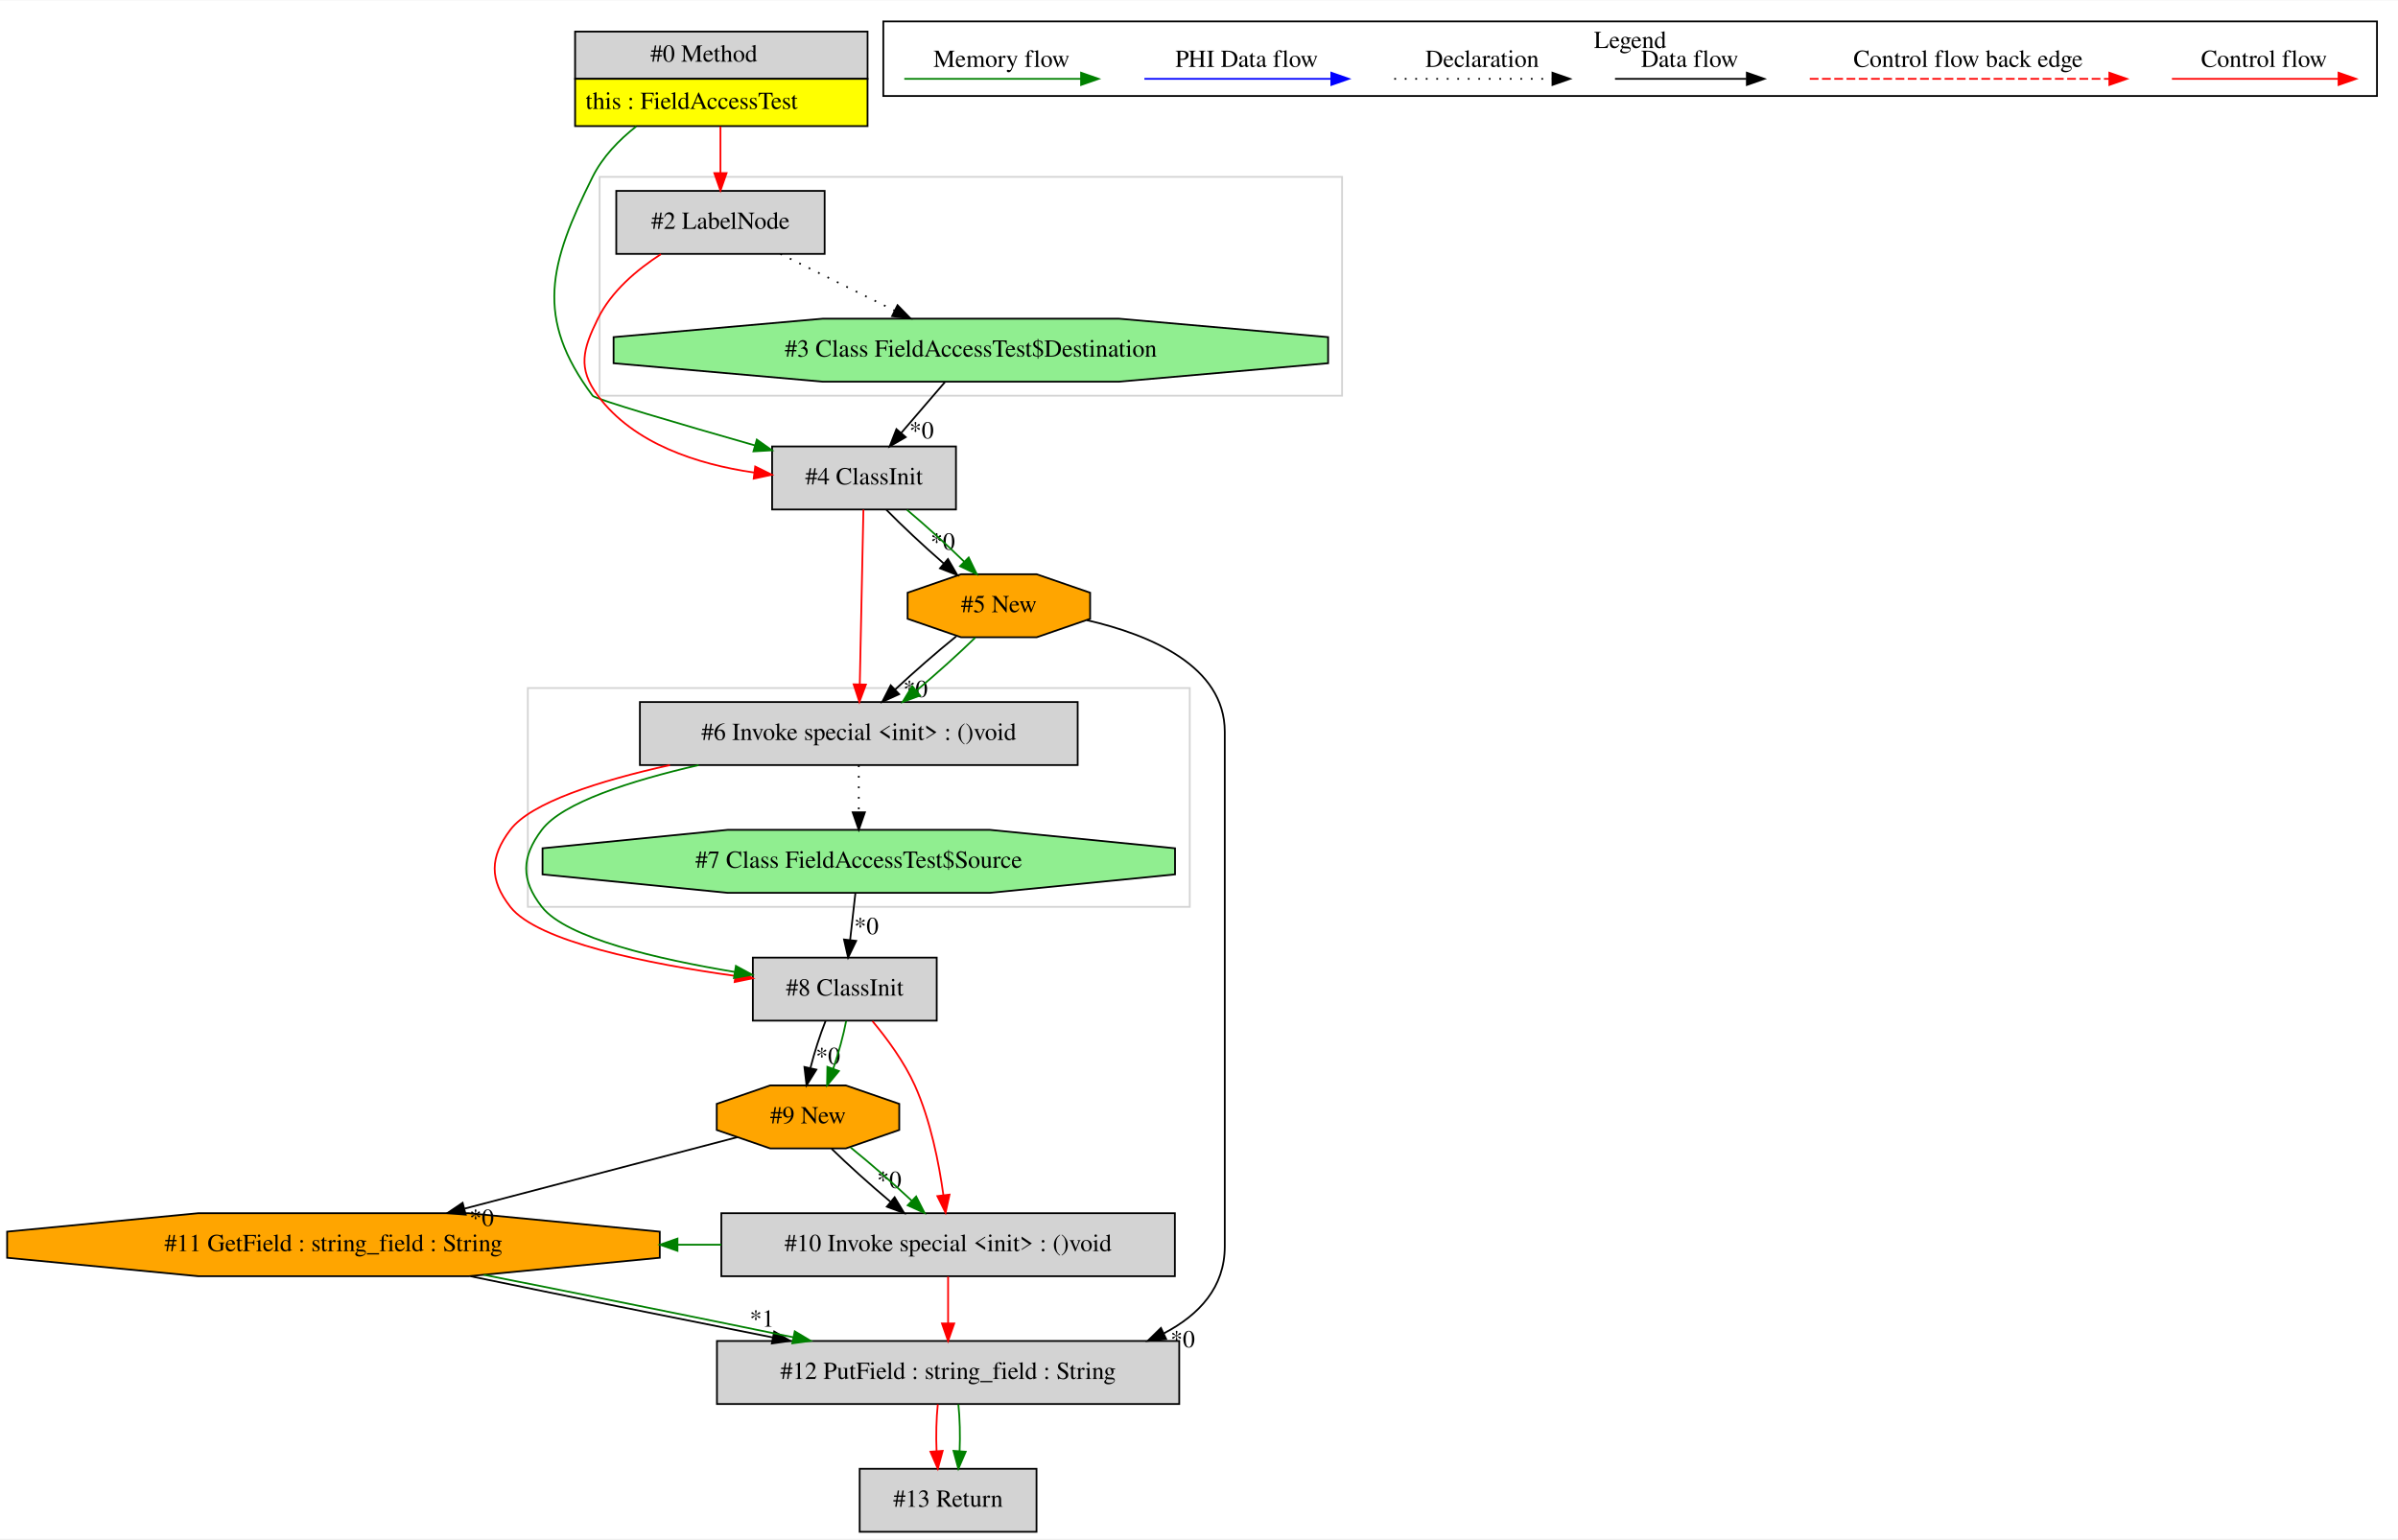
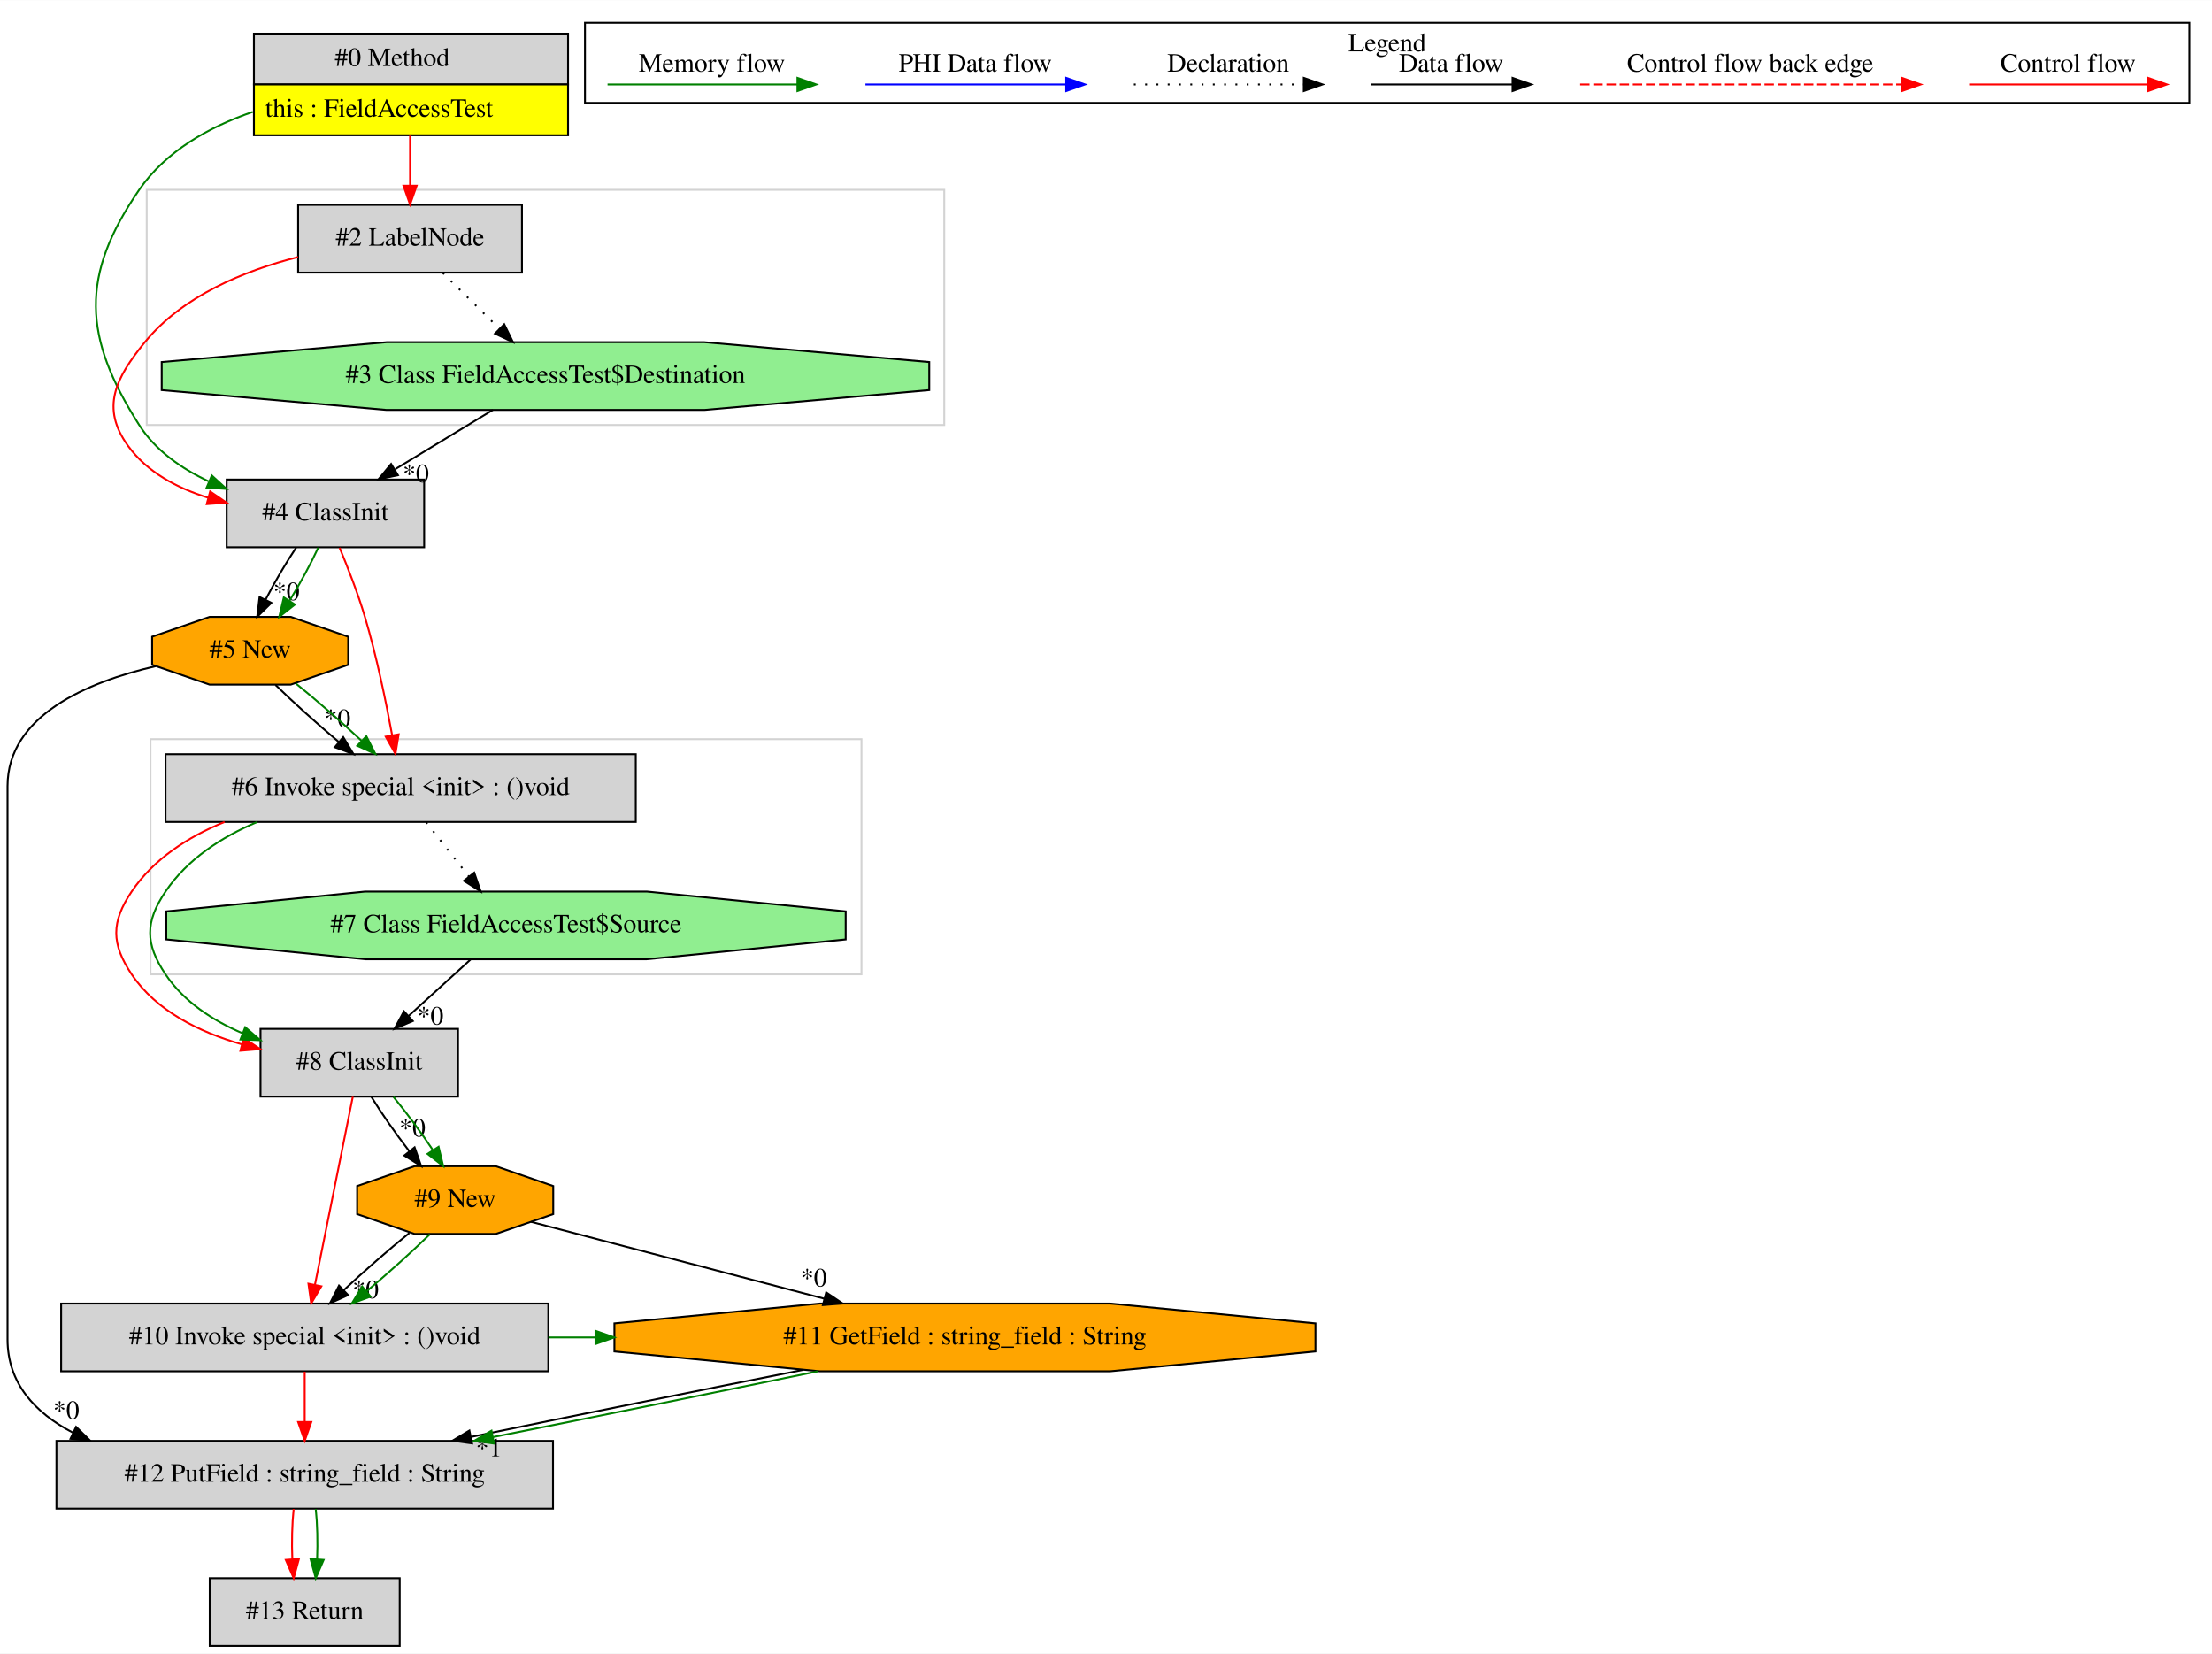
- <svg xmlns="http://www.w3.org/2000/svg" width="1369pt" height="879pt" viewBox="0.00 0.00 1369.43 878.80">
+ <svg xmlns="http://www.w3.org/2000/svg" width="1176pt" height="879pt" viewBox="0.00 0.00 1176.00 878.80">
  <g id="graph0" class="graph" transform="scale(1 1) rotate(0) translate(4 874.8)">
-     <polygon fill="white" stroke="transparent" points="-4,4 -4,-874.8 1365.43,-874.8 1365.43,4 -4,4" />
+     <polygon fill="white" stroke="transparent" points="-4,4 -4,-874.8 1172,-874.8 1172,4 -4,4" />
    <g id="clust1" class="cluster">
-       <polygon fill="none" stroke="lightgray" points="338.43,-649 338.43,-774 762.43,-774 762.43,-649 338.43,-649" />
+       <polygon fill="none" stroke="lightgray" points="74,-649 74,-774 498,-774 498,-649 74,-649" />
    </g>
    <g id="clust2" class="cluster">
-       <polygon fill="none" stroke="lightgray" points="297.43,-357 297.43,-482 675.43,-482 675.43,-357 297.43,-357" />
+       <polygon fill="none" stroke="lightgray" points="76,-357 76,-482 454,-482 454,-357 76,-357" />
    </g>
    <g id="clust3" class="cluster">
-       <polygon fill="none" stroke="black" points="500.43,-820.2 500.43,-862.8 1353.43,-862.8 1353.43,-820.2 500.43,-820.2" />
-       <text text-anchor="middle" x="926.93" y="-847.6" font-family="Times,serif" font-size="14.00">Legend</text>
+       <polygon fill="none" stroke="black" points="307,-820.2 307,-862.8 1160,-862.8 1160,-820.2 307,-820.2" />
+       <text text-anchor="middle" x="733.5" y="-847.6" font-family="Times,serif" font-size="14.00">Legend</text>
    </g>
    <g id="node1" class="node">
-       <polygon fill="lightgrey" stroke="transparent" points="490.93,-857 323.93,-857 323.93,-803 490.93,-803 490.93,-857" />
-       <polygon fill="none" stroke="black" points="324.43,-830 324.43,-857 491.43,-857 491.43,-830 324.43,-830" />
-       <text text-anchor="start" x="367.43" y="-839.8" font-family="Times,serif" font-size="14.00">#0 Method</text>
-       <polygon fill="yellow" stroke="transparent" points="324.43,-803 324.43,-830 491.43,-830 491.43,-803 324.43,-803" />
-       <polygon fill="none" stroke="black" points="324.43,-803 324.43,-830 491.43,-830 491.43,-803 324.43,-803" />
-       <text text-anchor="start" x="330.43" y="-812.8" font-family="Times,serif" font-size="14.00">this : FieldAccessTest</text>
+       <polygon fill="lightgrey" stroke="transparent" points="297.5,-857 130.5,-857 130.5,-803 297.5,-803 297.5,-857" />
+       <polygon fill="none" stroke="black" points="131,-830 131,-857 298,-857 298,-830 131,-830" />
+       <text text-anchor="start" x="174" y="-839.8" font-family="Times,serif" font-size="14.00">#0 Method</text>
+       <polygon fill="yellow" stroke="transparent" points="131,-803 131,-830 298,-830 298,-803 131,-803" />
+       <polygon fill="none" stroke="black" points="131,-803 131,-830 298,-830 298,-803 131,-803" />
+       <text text-anchor="start" x="137" y="-812.8" font-family="Times,serif" font-size="14.00">this : FieldAccessTest</text>
    </g>
    <g id="node2" class="node">
-       <polygon fill="lightgrey" stroke="black" points="541.93,-620 436.93,-620 436.93,-584 541.93,-584 541.93,-620" />
-       <text text-anchor="middle" x="489.43" y="-598.3" font-family="Times,serif" font-size="14.00">#4 ClassInit</text>
+       <polygon fill="lightgrey" stroke="black" points="221.5,-620 116.5,-620 116.5,-584 221.5,-584 221.5,-620" />
+       <text text-anchor="middle" x="169" y="-598.3" font-family="Times,serif" font-size="14.00">#4 ClassInit</text>
    </g>
    <g id="edge3" class="edge">
-       <path fill="none" stroke="green" d="M359.39,-802.87C349.34,-794.99 340.09,-785.36 334.43,-774 309.63,-724.28 301.2,-693.52 334.43,-649 335.93,-646.98 384.65,-632.71 427.07,-620.6" />
-       <polygon fill="green" stroke="green" points="428.19,-623.92 436.84,-617.81 426.27,-617.19 428.19,-623.92" />
+       <path fill="none" stroke="green" d="M130.37,-815.43C106.98,-807.36 84.11,-794.5 70,-774 38.49,-728.24 40.12,-695.83 70,-649 78.61,-635.5 92.32,-625.9 106.83,-619.1" />
+       <polygon fill="green" stroke="green" points="108.6,-622.15 116.43,-615.02 105.86,-615.71 108.6,-622.15" />
    </g>
    <g id="node4" class="node">
-       <polygon fill="lightgrey" stroke="black" points="466.93,-766 347.93,-766 347.93,-730 466.93,-730 466.93,-766" />
-       <text text-anchor="middle" x="407.43" y="-744.3" font-family="Times,serif" font-size="14.00">#2 LabelNode</text>
+       <polygon fill="lightgrey" stroke="black" points="273.5,-766 154.5,-766 154.5,-730 273.5,-730 273.5,-766" />
+       <text text-anchor="middle" x="214" y="-744.3" font-family="Times,serif" font-size="14.00">#2 LabelNode</text>
    </g>
    <g id="edge4" class="edge">
-       <path fill="none" stroke="red" d="M407.43,-802.81C407.43,-794.35 407.43,-784.95 407.43,-776.4" />
-       <polygon fill="red" stroke="red" points="410.93,-776.17 407.43,-766.17 403.93,-776.17 410.93,-776.17" />
+       <path fill="none" stroke="red" d="M214,-802.81C214,-794.35 214,-784.95 214,-776.4" />
+       <polygon fill="red" stroke="red" points="217.5,-776.17 214,-766.17 210.5,-776.17 217.5,-776.17" />
    </g>
    <g id="node5" class="node">
-       <polygon fill="lightgrey" stroke="black" points="611.43,-474 361.43,-474 361.43,-438 611.43,-438 611.43,-474" />
-       <text text-anchor="middle" x="486.43" y="-452.3" font-family="Times,serif" font-size="14.00">#6 Invoke special &lt;init&gt; : ()void</text>
+       <polygon fill="orange" stroke="black" points="181.12,-521.54 181.12,-536.46 150.59,-547 107.41,-547 76.88,-536.46 76.88,-521.54 107.41,-511 150.59,-511 181.12,-521.54" />
+       <text text-anchor="middle" x="129" y="-525.3" font-family="Times,serif" font-size="14.00">#5 New</text>
+     </g>
+     <g id="edge6" class="edge">
+       <path fill="none" stroke="black" d="M153.44,-583.81C147.9,-575.53 141.98,-565.41 137.22,-556.19" />
+       <polygon fill="black" stroke="black" points="140.27,-554.47 132.73,-547.03 133.98,-557.55 140.27,-554.47" />
+       <text text-anchor="middle" x="148.29" y="-555.89" font-family="Times,serif" font-size="14.00">*0</text>
    </g>
    <g id="edge7" class="edge">
-       <path fill="none" stroke="red" d="M489.07,-583.92C488.56,-559.34 487.61,-513.75 487,-484.43" />
-       <polygon fill="red" stroke="red" points="490.49,-483.99 486.78,-474.06 483.49,-484.13 490.49,-483.99" />
+       <path fill="none" stroke="green" d="M165.2,-583.81C161.31,-575.35 155.68,-564.98 149.94,-555.61" />
+       <polygon fill="green" stroke="green" points="152.79,-553.57 144.46,-547.03 146.89,-557.34 152.79,-553.57" />
    </g>
    <g id="node6" class="node">
-       <polygon fill="orange" stroke="black" points="618.54,-521.54 618.54,-536.46 588.01,-547 544.84,-547 514.31,-536.46 514.31,-521.54 544.84,-511 588.01,-511 618.54,-521.54" />
-       <text text-anchor="middle" x="566.43" y="-525.3" font-family="Times,serif" font-size="14.00">#5 New</text>
+       <polygon fill="lightgrey" stroke="black" points="334,-474 84,-474 84,-438 334,-438 334,-474" />
+       <text text-anchor="middle" x="209" y="-452.3" font-family="Times,serif" font-size="14.00">#6 Invoke special &lt;init&gt; : ()void</text>
    </g>
    <g id="edge9" class="edge">
-       <path fill="none" stroke="black" d="M502.19,-583.81C511.21,-574.61 523.47,-563.15 534.93,-553.17" />
-       <polygon fill="black" stroke="black" points="537.35,-555.7 542.68,-546.54 532.8,-550.38 537.35,-555.7" />
-       <text text-anchor="middle" x="534.39" y="-561.04" font-family="Times,serif" font-size="14.00">*0</text>
+       <path fill="none" stroke="red" d="M176.54,-583.74C180.91,-573.26 186.27,-559.53 190,-547 196.18,-526.24 201.15,-502.22 204.45,-484.22" />
+       <polygon fill="red" stroke="red" points="207.94,-484.58 206.24,-474.13 201.05,-483.36 207.94,-484.58" />
+     </g>
+     <g id="node3" class="node">
+       <polygon fill="lightgreen" stroke="black" points="490.03,-667.54 490.03,-682.46 370.51,-693 201.49,-693 81.97,-682.46 81.97,-667.54 201.49,-657 370.51,-657 490.03,-667.54" />
+       <text text-anchor="middle" x="286" y="-671.3" font-family="Times,serif" font-size="14.00">#3 Class FieldAccessTest$Destination</text>
+     </g>
+     <g id="edge1" class="edge">
+       <path fill="none" stroke="black" d="M257.98,-656.99C242.46,-647.58 222.98,-635.76 206.2,-625.57" />
+       <polygon fill="black" stroke="black" points="207.57,-622.31 197.2,-620.11 203.93,-628.29 207.57,-622.31" />
+       <text text-anchor="middle" x="217.08" y="-618.59" font-family="Times,serif" font-size="14.00">*0</text>
+     </g>
+     <g id="edge2" class="edge">
+       <path fill="none" stroke="red" d="M154.47,-738.28C125.67,-730.97 93.07,-717.56 73,-693 57.33,-673.82 49.52,-658.09 64,-638 74.14,-623.93 90.19,-615.43 106.72,-610.32" />
+       <polygon fill="red" stroke="red" points="107.72,-613.67 116.46,-607.69 105.9,-606.92 107.72,-613.67" />
+     </g>
+     <g id="edge5" class="edge">
+       <path fill="none" stroke="black" stroke-dasharray="1,5" d="M231.43,-729.81C240.45,-720.92 251.61,-709.91 261.49,-700.17" />
+       <polygon fill="black" stroke="black" points="264.07,-702.54 268.73,-693.03 259.15,-697.56 264.07,-702.54" />
+     </g>
+     <g id="edge8" class="edge">
+       <path fill="none" stroke="black" d="M142.49,-510.81C151.76,-501.74 164.28,-490.48 176.01,-480.6" />
+       <polygon fill="black" stroke="black" points="178.48,-483.1 183.95,-474.03 174.01,-477.71 178.48,-483.1" />
+       <text text-anchor="middle" x="175.37" y="-488.4" font-family="Times,serif" font-size="14.00">*0</text>
    </g>
    <g id="edge10" class="edge">
-       <path fill="none" stroke="green" d="M513.94,-583.81C524.52,-574.92 536.64,-563.91 546.65,-554.17" />
-       <polygon fill="green" stroke="green" points="549.2,-556.57 553.82,-547.03 544.26,-551.6 549.2,-556.57" />
-     </g>
-     <g id="node3" class="node">
-       <polygon fill="lightgreen" stroke="black" points="754.45,-667.54 754.45,-682.46 634.94,-693 465.92,-693 346.4,-682.46 346.4,-667.54 465.92,-657 634.94,-657 754.45,-667.54" />
-       <text text-anchor="middle" x="550.43" y="-671.3" font-family="Times,serif" font-size="14.00">#3 Class FieldAccessTest$Destination</text>
-     </g>
-     <g id="edge1" class="edge">
-       <path fill="none" stroke="black" d="M535.66,-656.81C528.17,-648.09 518.93,-637.34 510.69,-627.75" />
-       <polygon fill="black" stroke="black" points="513.23,-625.33 504.06,-620.03 507.92,-629.89 513.23,-625.33" />
-       <text text-anchor="middle" x="522.28" y="-624.57" font-family="Times,serif" font-size="14.00">*0</text>
-     </g>
-     <g id="edge2" class="edge">
-       <path fill="none" stroke="red" d="M373.46,-729.85C359.61,-720.91 345.08,-708.57 337.43,-693 328.8,-675.45 325.77,-664.7 337.43,-649 357.89,-621.43 394.41,-609.8 426.52,-605.12" />
-       <polygon fill="red" stroke="red" points="427.28,-608.55 436.77,-603.84 426.41,-601.61 427.28,-608.55" />
-     </g>
-     <g id="edge5" class="edge">
-       <path fill="none" stroke="black" stroke-dasharray="1,5" d="M441.68,-729.99C461.26,-720.27 486,-707.99 506.94,-697.59" />
-       <polygon fill="black" stroke="black" points="508.56,-700.7 515.96,-693.11 505.44,-694.43 508.56,-700.7" />
+       <path fill="none" stroke="green" d="M153.36,-511.53C164.53,-502.5 177.55,-491.13 188.25,-481.12" />
+       <polygon fill="green" stroke="green" points="190.77,-483.56 195.58,-474.12 185.93,-478.5 190.77,-483.56" />
+     </g>
+     <g id="node12" class="node">
+       <polygon fill="lightgrey" stroke="black" points="290,-109 26,-109 26,-73 290,-73 290,-109" />
+       <text text-anchor="middle" x="158" y="-87.3" font-family="Times,serif" font-size="14.00">#12 PutField : string_field : String</text>
+     </g>
+     <g id="edge22" class="edge">
+       <path fill="none" stroke="black" d="M78.76,-520.78C42.53,-512.41 0,-494.58 0,-457 0,-457 0,-457 0,-163 0,-139.69 14.49,-123.98 34.7,-113.41" />
+       <polygon fill="black" stroke="black" points="36.44,-116.46 44.01,-109.05 33.47,-110.12 36.44,-116.46" />
+       <text text-anchor="middle" x="31.18" y="-120.69" font-family="Times,serif" font-size="14.00">*0</text>
+     </g>
+     <g id="node7" class="node">
+       <polygon fill="lightgrey" stroke="black" points="239.5,-328 134.5,-328 134.5,-292 239.5,-292 239.5,-328" />
+       <text text-anchor="middle" x="187" y="-306.3" font-family="Times,serif" font-size="14.00">#8 ClassInit</text>
+     </g>
+     <g id="edge12" class="edge">
+       <path fill="none" stroke="red" d="M115.39,-437.99C95.83,-430 77.65,-418.25 66,-401 55.06,-384.79 55.11,-373.24 66,-357 79.05,-337.53 101.98,-326.3 124.45,-319.81" />
+       <polygon fill="red" stroke="red" points="125.56,-323.14 134.36,-317.24 123.8,-316.37 125.56,-323.14" />
+     </g>
+     <g id="edge13" class="edge">
+       <path fill="none" stroke="green" d="M132.78,-437.99C113.83,-430 95.65,-418.25 84,-401 73.06,-384.79 73.11,-373.24 84,-357 93.78,-342.4 109.12,-332.44 125.03,-325.63" />
+       <polygon fill="green" stroke="green" points="126.37,-328.86 134.42,-321.98 123.83,-322.34 126.37,-328.86" />
+     </g>
+     <g id="node8" class="node">
+       <polygon fill="lightgreen" stroke="black" points="445.6,-375.54 445.6,-390.46 339.81,-401 190.19,-401 84.4,-390.46 84.4,-375.54 190.19,-365 339.81,-365 445.6,-375.54" />
+       <text text-anchor="middle" x="265" y="-379.3" font-family="Times,serif" font-size="14.00">#7 Class FieldAccessTest$Source</text>
+     </g>
+     <g id="edge14" class="edge">
+       <path fill="none" stroke="black" stroke-dasharray="1,5" d="M222.56,-437.81C229.37,-429.18 237.75,-418.56 245.25,-409.03" />
+       <polygon fill="black" stroke="black" points="248.12,-411.05 251.57,-401.03 242.63,-406.71 248.12,-411.05" />
+     </g>
+     <g id="node9" class="node">
+       <polygon fill="orange" stroke="black" points="290.12,-229.54 290.12,-244.46 259.59,-255 216.41,-255 185.88,-244.46 185.88,-229.54 216.41,-219 259.59,-219 290.12,-229.54" />
+       <text text-anchor="middle" x="238" y="-233.3" font-family="Times,serif" font-size="14.00">#9 New</text>
+     </g>
+     <g id="edge15" class="edge">
+       <path fill="none" stroke="black" d="M193.47,-291.81C198.77,-283.18 206.2,-272.56 213.54,-263.03" />
+       <polygon fill="black" stroke="black" points="216.42,-265.03 219.91,-255.03 210.94,-260.67 216.42,-265.03" />
+       <text text-anchor="middle" x="215.23" y="-270.78" font-family="Times,serif" font-size="14.00">*0</text>
+     </g>
+     <g id="edge16" class="edge">
+       <path fill="none" stroke="green" d="M205.22,-291.81C212.19,-283.35 219.85,-272.98 226.11,-263.61" />
+       <polygon fill="green" stroke="green" points="229.17,-265.33 231.63,-255.03 223.28,-261.55 229.17,-265.33" />
+     </g>
+     <g id="node10" class="node">
+       <polygon fill="lightgrey" stroke="black" points="287.5,-182 28.5,-182 28.5,-146 287.5,-146 287.5,-182" />
+       <text text-anchor="middle" x="158" y="-160.3" font-family="Times,serif" font-size="14.00">#10 Invoke special &lt;init&gt; : ()void</text>
+     </g>
+     <g id="edge18" class="edge">
+       <path fill="none" stroke="red" d="M183.56,-291.92C178.59,-267.23 169.35,-221.35 163.45,-192.04" />
+       <polygon fill="red" stroke="red" points="166.84,-191.17 161.44,-182.06 159.98,-192.56 166.84,-191.17" />
+     </g>
+     <g id="edge11" class="edge">
+       <path fill="none" stroke="black" d="M246.12,-364.81C236.25,-355.83 224.02,-344.69 213.24,-334.89" />
+       <polygon fill="black" stroke="black" points="215.46,-332.17 205.71,-328.03 210.75,-337.35 215.46,-332.17" />
+       <text text-anchor="middle" x="224.8" y="-330.28" font-family="Times,serif" font-size="14.00">*0</text>
+     </g>
+     <g id="edge17" class="edge">
+       <path fill="none" stroke="black" d="M213.64,-219.53C202.47,-210.5 189.45,-199.13 178.75,-189.12" />
+       <polygon fill="black" stroke="black" points="181.07,-186.5 171.42,-182.12 176.23,-191.56 181.07,-186.5" />
+       <text text-anchor="middle" x="190.36" y="-184.83" font-family="Times,serif" font-size="14.00">*0</text>
+     </g>
+     <g id="edge19" class="edge">
+       <path fill="none" stroke="green" d="M224.51,-218.81C215.24,-209.74 202.72,-198.48 190.99,-188.6" />
+       <polygon fill="green" stroke="green" points="192.99,-185.71 183.05,-182.03 188.52,-191.1 192.99,-185.71" />
    </g>
    <g id="node11" class="node">
-       <polygon fill="lightgrey" stroke="black" points="530.93,-328 425.93,-328 425.93,-292 530.93,-292 530.93,-328" />
-       <text text-anchor="middle" x="478.43" y="-306.3" font-family="Times,serif" font-size="14.00">#8 ClassInit</text>
+       <polygon fill="orange" stroke="black" points="695.35,-156.54 695.35,-171.46 586.19,-182 431.81,-182 322.65,-171.46 322.65,-156.54 431.81,-146 586.19,-146 695.35,-156.54" />
+       <text text-anchor="middle" x="509" y="-160.3" font-family="Times,serif" font-size="14.00">#11 GetField : string_field : String</text>
+     </g>
+     <g id="edge20" class="edge">
+       <path fill="none" stroke="black" d="M278.28,-225.45C319.26,-214.71 383.75,-197.81 434.14,-184.61" />
+       <polygon fill="black" stroke="black" points="435.23,-187.94 444.02,-182.02 433.46,-181.17 435.23,-187.94" />
+       <text text-anchor="middle" x="428.63" y="-191.09" font-family="Times,serif" font-size="14.00">*0</text>
    </g>
    <g id="edge21" class="edge">
-       <path fill="none" stroke="red" d="M378.57,-437.98C338.17,-429.01 299.21,-416.6 287.43,-401 275.64,-385.4 275.41,-372.43 287.43,-357 302.93,-337.09 366.25,-324.44 415.88,-317.55" />
-       <polygon fill="red" stroke="red" points="416.47,-321 425.92,-316.2 415.54,-314.06 416.47,-321" />
-     </g>
-     <g id="edge22" class="edge">
-       <path fill="none" stroke="green" d="M394.98,-437.98C356.17,-429.01 317.21,-416.6 305.43,-401 293.64,-385.4 293.41,-372.43 305.43,-357 319.36,-339.11 371.92,-327.08 415.56,-319.82" />
-       <polygon fill="green" stroke="green" points="416.25,-323.25 425.57,-318.21 415.14,-316.34 416.25,-323.25" />
-     </g>
-     <g id="node12" class="node">
-       <polygon fill="lightgreen" stroke="black" points="667.02,-375.54 667.02,-390.46 561.23,-401 411.62,-401 305.83,-390.46 305.83,-375.54 411.62,-365 561.23,-365 667.02,-375.54" />
-       <text text-anchor="middle" x="486.43" y="-379.3" font-family="Times,serif" font-size="14.00">#7 Class FieldAccessTest$Source</text>
+       <path fill="none" stroke="green" d="M287.57,-164C295.87,-164 304.17,-164 312.47,-164" />
+       <polygon fill="green" stroke="green" points="312.6,-167.5 322.6,-164 312.6,-160.5 312.6,-167.5" />
+     </g>
+     <g id="edge25" class="edge">
+       <path fill="none" stroke="red" d="M158,-145.81C158,-137.79 158,-128.05 158,-119.07" />
+       <polygon fill="red" stroke="red" points="161.5,-119.03 158,-109.03 154.5,-119.03 161.5,-119.03" />
    </g>
    <g id="edge23" class="edge">
-       <path fill="none" stroke="black" stroke-dasharray="1,5" d="M486.43,-437.81C486.43,-429.79 486.43,-420.05 486.43,-411.07" />
-       <polygon fill="black" stroke="black" points="489.93,-411.03 486.43,-401.03 482.93,-411.03 489.93,-411.03" />
-     </g>
-     <g id="edge6" class="edge">
-       <path fill="none" stroke="black" d="M542.07,-511.53C530.89,-502.5 517.88,-491.13 507.17,-481.12" />
-       <polygon fill="black" stroke="black" points="509.49,-478.5 499.84,-474.12 504.66,-483.56 509.49,-478.5" />
-       <text text-anchor="middle" x="518.79" y="-476.83" font-family="Times,serif" font-size="14.00">*0</text>
-     </g>
-     <g id="edge8" class="edge">
-       <path fill="none" stroke="green" d="M552.94,-510.81C543.67,-501.74 531.15,-490.48 519.42,-480.6" />
-       <polygon fill="green" stroke="green" points="521.41,-477.71 511.47,-474.03 516.95,-483.1 521.41,-477.71" />
-     </g>
-     <g id="node7" class="node">
-       <polygon fill="lightgrey" stroke="black" points="669.43,-109 405.43,-109 405.43,-73 669.43,-73 669.43,-109" />
-       <text text-anchor="middle" x="537.43" y="-87.3" font-family="Times,serif" font-size="14.00">#12 PutField : string_field : String</text>
-     </g>
-     <g id="edge11" class="edge">
-       <path fill="none" stroke="black" d="M616.67,-520.78C652.89,-512.41 695.43,-494.58 695.43,-457 695.43,-457 695.43,-457 695.43,-163 695.43,-139.69 680.93,-123.98 660.73,-113.41" />
-       <polygon fill="black" stroke="black" points="661.95,-110.12 651.41,-109.05 658.99,-116.46 661.95,-110.12" />
-       <text text-anchor="middle" x="671.41" y="-105.38" font-family="Times,serif" font-size="14.00">*0</text>
+       <path fill="none" stroke="black" d="M423.14,-146.8C369.47,-136.19 300.54,-122.26 246.4,-111.11" />
+       <polygon fill="black" stroke="black" points="246.97,-107.65 236.46,-109.06 245.55,-114.51 246.97,-107.65" />
+       <text text-anchor="middle" x="255.92" y="-100.74" font-family="Times,serif" font-size="14.00">*1</text>
+     </g>
+     <g id="edge24" class="edge">
+       <path fill="none" stroke="green" d="M430.79,-145.99C379.87,-135.47 313.04,-121.94 258.25,-111.05" />
+       <polygon fill="green" stroke="green" points="258.65,-107.56 248.16,-109.05 257.29,-114.43 258.65,-107.56" />
    </g>
    <g id="node13" class="node">
-       <polygon fill="lightgrey" stroke="black" points="587.93,-36 486.93,-36 486.93,0 587.93,0 587.93,-36" />
-       <text text-anchor="middle" x="537.43" y="-14.3" font-family="Times,serif" font-size="14.00">#13 Return</text>
+       <polygon fill="lightgrey" stroke="black" points="208.5,-36 107.5,-36 107.5,0 208.5,0 208.5,-36" />
+       <text text-anchor="middle" x="158" y="-14.3" font-family="Times,serif" font-size="14.00">#13 Return</text>
    </g>
    <g id="edge26" class="edge">
-       <path fill="none" stroke="red" d="M531.55,-72.81C530.71,-64.79 530.47,-55.05 530.85,-46.07" />
-       <polygon fill="red" stroke="red" points="534.34,-46.25 531.56,-36.03 527.36,-45.75 534.34,-46.25" />
+       <path fill="none" stroke="red" d="M152.12,-72.81C151.28,-64.79 151.05,-55.05 151.42,-46.07" />
+       <polygon fill="red" stroke="red" points="154.92,-46.25 152.14,-36.03 147.94,-45.75 154.92,-46.25" />
    </g>
    <g id="edge27" class="edge">
-       <path fill="none" stroke="green" d="M543.3,-72.81C544.14,-64.79 544.38,-55.05 544,-46.07" />
-       <polygon fill="green" stroke="green" points="547.49,-45.75 543.29,-36.03 540.51,-46.25 547.49,-45.75" />
-     </g>
-     <g id="node8" class="node">
-       <polygon fill="orange" stroke="black" points="372.78,-156.54 372.78,-171.46 263.61,-182 109.24,-182 0.07,-171.46 0.07,-156.54 109.24,-146 263.61,-146 372.78,-156.54" />
-       <text text-anchor="middle" x="186.43" y="-160.3" font-family="Times,serif" font-size="14.00">#11 GetField : string_field : String</text>
-     </g>
-     <g id="edge12" class="edge">
-       <path fill="none" stroke="black" d="M264.64,-145.99C315.55,-135.47 382.39,-121.94 437.18,-111.05" />
-       <polygon fill="black" stroke="black" points="438.13,-114.43 447.26,-109.05 436.77,-107.56 438.13,-114.43" />
-       <text text-anchor="middle" x="431.13" y="-117.17" font-family="Times,serif" font-size="14.00">*1</text>
-     </g>
-     <g id="edge13" class="edge">
-       <path fill="none" stroke="green" d="M272.28,-146.8C325.96,-136.19 394.88,-122.26 449.03,-111.11" />
-       <polygon fill="green" stroke="green" points="449.87,-114.51 458.96,-109.06 448.46,-107.65 449.87,-114.51" />
-     </g>
-     <g id="node9" class="node">
-       <polygon fill="lightgrey" stroke="black" points="666.93,-182 407.93,-182 407.93,-146 666.93,-146 666.93,-182" />
-       <text text-anchor="middle" x="537.43" y="-160.3" font-family="Times,serif" font-size="14.00">#10 Invoke special &lt;init&gt; : ()void</text>
-     </g>
-     <g id="edge14" class="edge">
-       <path fill="none" stroke="red" d="M537.43,-145.81C537.43,-137.79 537.43,-128.05 537.43,-119.07" />
-       <polygon fill="red" stroke="red" points="540.93,-119.03 537.43,-109.03 533.93,-119.03 540.93,-119.03" />
-     </g>
-     <g id="edge25" class="edge">
-       <path fill="none" stroke="green" d="M407.92,-164C399.62,-164 391.32,-164 383.02,-164" />
-       <polygon fill="green" stroke="green" points="382.89,-160.5 372.89,-164 382.89,-167.5 382.89,-160.5" />
-     </g>
-     <g id="node10" class="node">
-       <polygon fill="orange" stroke="black" points="509.54,-229.54 509.54,-244.46 479.01,-255 435.84,-255 405.31,-244.46 405.31,-229.54 435.84,-219 479.01,-219 509.54,-229.54" />
-       <text text-anchor="middle" x="457.43" y="-233.3" font-family="Times,serif" font-size="14.00">#9 New</text>
-     </g>
-     <g id="edge24" class="edge">
-       <path fill="none" stroke="black" d="M417.15,-225.45C376.16,-214.71 311.67,-197.81 261.28,-184.61" />
-       <polygon fill="black" stroke="black" points="261.96,-181.17 251.4,-182.02 260.19,-187.94 261.96,-181.17" />
-       <text text-anchor="middle" x="271.08" y="-174.74" font-family="Times,serif" font-size="14.00">*0</text>
-     </g>
-     <g id="edge15" class="edge">
-       <path fill="none" stroke="black" d="M470.91,-218.81C480.18,-209.74 492.7,-198.48 504.43,-188.6" />
-       <polygon fill="black" stroke="black" points="506.9,-191.1 512.38,-182.03 502.44,-185.71 506.9,-191.1" />
-       <text text-anchor="middle" x="503.8" y="-196.4" font-family="Times,serif" font-size="14.00">*0</text>
-     </g>
-     <g id="edge17" class="edge">
-       <path fill="none" stroke="green" d="M481.78,-219.53C492.96,-210.5 505.97,-199.13 516.68,-189.12" />
-       <polygon fill="green" stroke="green" points="519.19,-191.56 524.01,-182.12 514.36,-186.5 519.19,-191.56" />
-     </g>
-     <g id="edge16" class="edge">
-       <path fill="none" stroke="red" d="M494.23,-291.74C502.61,-281.7 512.39,-268.41 518.43,-255 527.41,-235.03 532.22,-210.64 534.75,-192.29" />
-       <polygon fill="red" stroke="red" points="538.24,-192.62 535.99,-182.26 531.29,-191.76 538.24,-192.62" />
-     </g>
-     <g id="edge18" class="edge">
-       <path fill="none" stroke="black" d="M467.46,-291.81C464.25,-283.79 461.14,-274.05 458.85,-265.07" />
-       <polygon fill="black" stroke="black" points="462.21,-264.02 456.6,-255.03 455.38,-265.55 462.21,-264.02" />
-       <text text-anchor="middle" x="468.82" y="-267.16" font-family="Times,serif" font-size="14.00">*0</text>
-     </g>
-     <g id="edge19" class="edge">
-       <path fill="none" stroke="green" d="M479.22,-291.81C477.65,-283.62 474.92,-273.62 471.81,-264.48" />
-       <polygon fill="green" stroke="green" points="475.07,-263.2 468.32,-255.03 468.5,-265.62 475.07,-263.2" />
-     </g>
-     <g id="edge20" class="edge">
-       <path fill="none" stroke="black" d="M484.49,-364.81C483.58,-356.79 482.49,-347.05 481.48,-338.07" />
-       <polygon fill="black" stroke="black" points="484.94,-337.57 480.34,-328.03 477.99,-338.36 484.94,-337.57" />
-       <text text-anchor="middle" x="490.77" y="-341.39" font-family="Times,serif" font-size="14.00">*0</text>
+       <path fill="none" stroke="green" d="M163.88,-72.81C164.72,-64.79 164.95,-55.05 164.58,-46.07" />
+       <polygon fill="green" stroke="green" points="168.06,-45.75 163.86,-36.03 161.08,-46.25 168.06,-45.75" />
    </g>
    <g id="edge28" class="edge">
-       <path fill="none" stroke="red" d="M1236.32,-830C1247.53,-830 1305.67,-830 1331.28,-830" />
-       <polygon fill="red" stroke="red" points="1331.48,-833.5 1341.48,-830 1331.48,-826.5 1331.48,-833.5" />
-       <text text-anchor="middle" x="1288.93" y="-836.8" font-family="Times,serif" font-size="14.00">Control flow</text>
+       <path fill="none" stroke="red" d="M1042.89,-830C1054.11,-830 1112.24,-830 1137.86,-830" />
+       <polygon fill="red" stroke="red" points="1138.06,-833.5 1148.06,-830 1138.06,-826.5 1138.06,-833.5" />
+       <text text-anchor="middle" x="1095.5" y="-836.8" font-family="Times,serif" font-size="14.00">Control flow</text>
    </g>
    <g id="edge29" class="edge">
-       <path fill="none" stroke="red" stroke-dasharray="5,2" d="M1029.5,-830C1046.47,-830 1162.63,-830 1200.51,-830" />
-       <polygon fill="red" stroke="red" points="1200.59,-833.5 1210.59,-830 1200.59,-826.5 1200.59,-833.5" />
-       <text text-anchor="middle" x="1119.93" y="-836.8" font-family="Times,serif" font-size="14.00">Control flow back edge</text>
+       <path fill="none" stroke="red" stroke-dasharray="5,2" d="M836.08,-830C853.05,-830 969.21,-830 1007.08,-830" />
+       <polygon fill="red" stroke="red" points="1007.17,-833.5 1017.17,-830 1007.17,-826.5 1007.17,-833.5" />
+       <text text-anchor="middle" x="926.5" y="-836.8" font-family="Times,serif" font-size="14.00">Control flow back edge</text>
    </g>
    <g id="edge30" class="edge">
-       <path fill="none" stroke="black" d="M918.28,-830C927.83,-830 971.73,-830 993.34,-830" />
-       <polygon fill="black" stroke="black" points="993.58,-833.5 1003.58,-830 993.58,-826.5 993.58,-833.5" />
-       <text text-anchor="middle" x="960.93" y="-836.8" font-family="Times,serif" font-size="14.00">Data flow</text>
+       <path fill="none" stroke="black" d="M724.86,-830C734.41,-830 778.31,-830 799.92,-830" />
+       <polygon fill="black" stroke="black" points="800.15,-833.5 810.15,-830 800.15,-826.5 800.15,-833.5" />
+       <text text-anchor="middle" x="767.5" y="-836.8" font-family="Times,serif" font-size="14.00">Data flow</text>
    </g>
    <g id="edge31" class="edge">
-       <path fill="none" stroke="black" stroke-dasharray="1,5" d="M792.23,-830C802.88,-830 857.89,-830 882.5,-830" />
-       <polygon fill="black" stroke="black" points="882.57,-833.5 892.57,-830 882.57,-826.5 882.57,-833.5" />
-       <text text-anchor="middle" x="842.43" y="-836.8" font-family="Times,serif" font-size="14.00">Declaration</text>
+       <path fill="none" stroke="black" stroke-dasharray="1,5" d="M598.81,-830C609.46,-830 664.46,-830 689.08,-830" />
+       <polygon fill="black" stroke="black" points="689.15,-833.5 699.15,-830 689.15,-826.5 689.15,-833.5" />
+       <text text-anchor="middle" x="649" y="-836.8" font-family="Times,serif" font-size="14.00">Declaration</text>
    </g>
    <g id="edge32" class="edge">
-       <path fill="none" stroke="blue" d="M649.53,-830C662.15,-830 728.31,-830 756.11,-830" />
-       <polygon fill="blue" stroke="blue" points="756.27,-833.5 766.27,-830 756.27,-826.5 756.27,-833.5" />
-       <text text-anchor="middle" x="707.93" y="-836.8" font-family="Times,serif" font-size="14.00">PHI Data flow</text>
+       <path fill="none" stroke="blue" d="M456.1,-830C468.72,-830 534.88,-830 562.68,-830" />
+       <polygon fill="blue" stroke="blue" points="562.84,-833.5 572.84,-830 562.84,-826.5 562.84,-833.5" />
+       <text text-anchor="middle" x="514.5" y="-836.8" font-family="Times,serif" font-size="14.00">PHI Data flow</text>
    </g>
    <g id="edge33" class="edge">
-       <path fill="none" stroke="green" d="M512.42,-830C524.36,-830 586.73,-830 613.35,-830" />
-       <polygon fill="green" stroke="green" points="613.37,-833.5 623.37,-830 613.37,-826.5 613.37,-833.5" />
-       <text text-anchor="middle" x="567.93" y="-836.8" font-family="Times,serif" font-size="14.00">Memory flow</text>
+       <path fill="none" stroke="green" d="M319,-830C330.94,-830 393.3,-830 419.93,-830" />
+       <polygon fill="green" stroke="green" points="419.95,-833.5 429.95,-830 419.95,-826.5 419.95,-833.5" />
+       <text text-anchor="middle" x="374.5" y="-836.8" font-family="Times,serif" font-size="14.00">Memory flow</text>
    </g>
  </g>
</svg>
